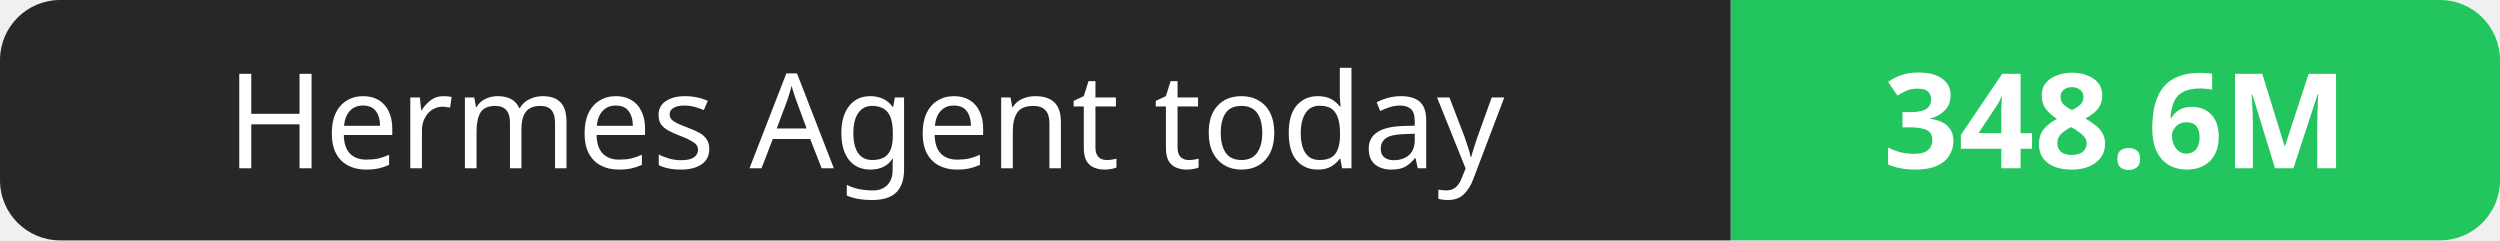
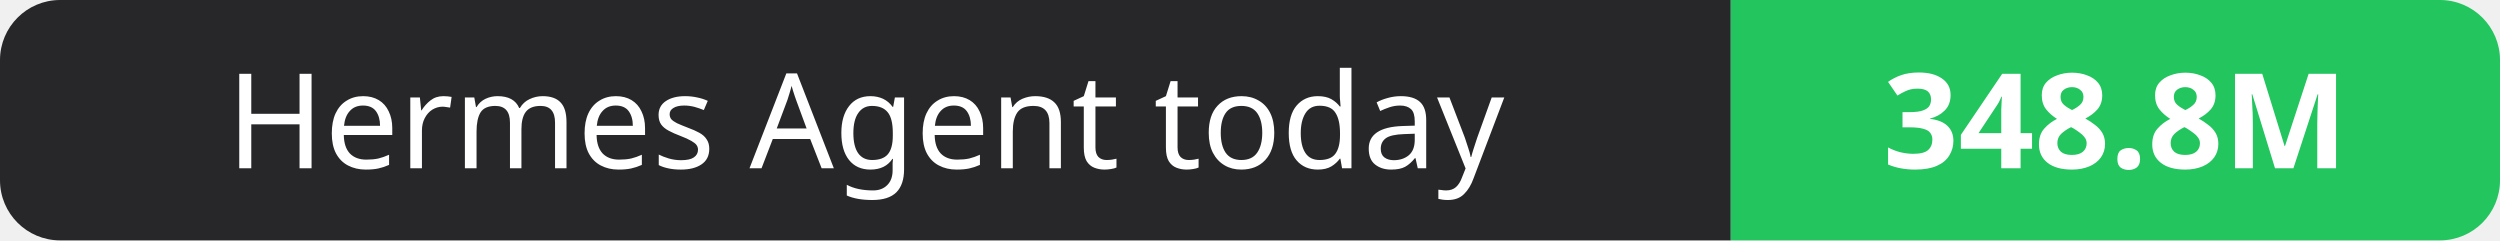
- <svg xmlns="http://www.w3.org/2000/svg" width="208" height="20" role="img" aria-label="Hermes Agent today: 348.6M">
+ <svg xmlns="http://www.w3.org/2000/svg" width="208" height="20" role="img" aria-label="Hermes Agent today: 348.8M">
  <clipPath id="r">
    <rect width="208" height="20" rx="5" fill="#fff" />
  </clipPath>
  <g clip-path="url(#r)">
    <rect width="144" height="20" fill="#27272a" />
    <rect x="144" width="64" height="20" fill="#22c55e" />
  </g>
  <g fill="#fff" text-anchor="middle" font-family="Verdana,Geneva,sans-serif" font-size="11">
    <text x="72.0" y="14">Hermes Agent today</text>
-     <text x="176.0" y="14" font-weight="700">348.6M</text>
+     <text x="176.0" y="14" font-weight="700">348.8M</text>
  </g>
</svg>
